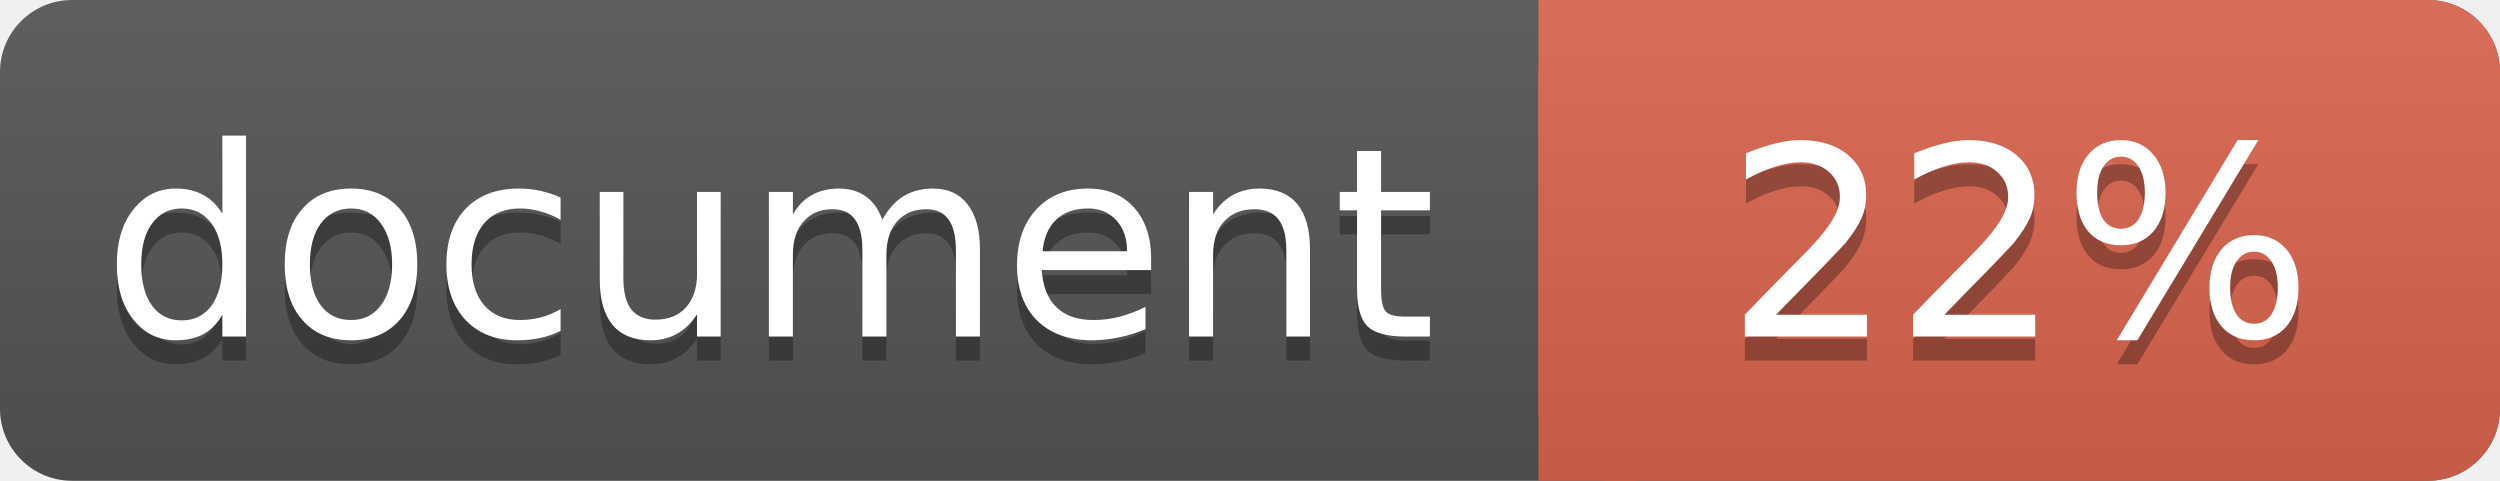
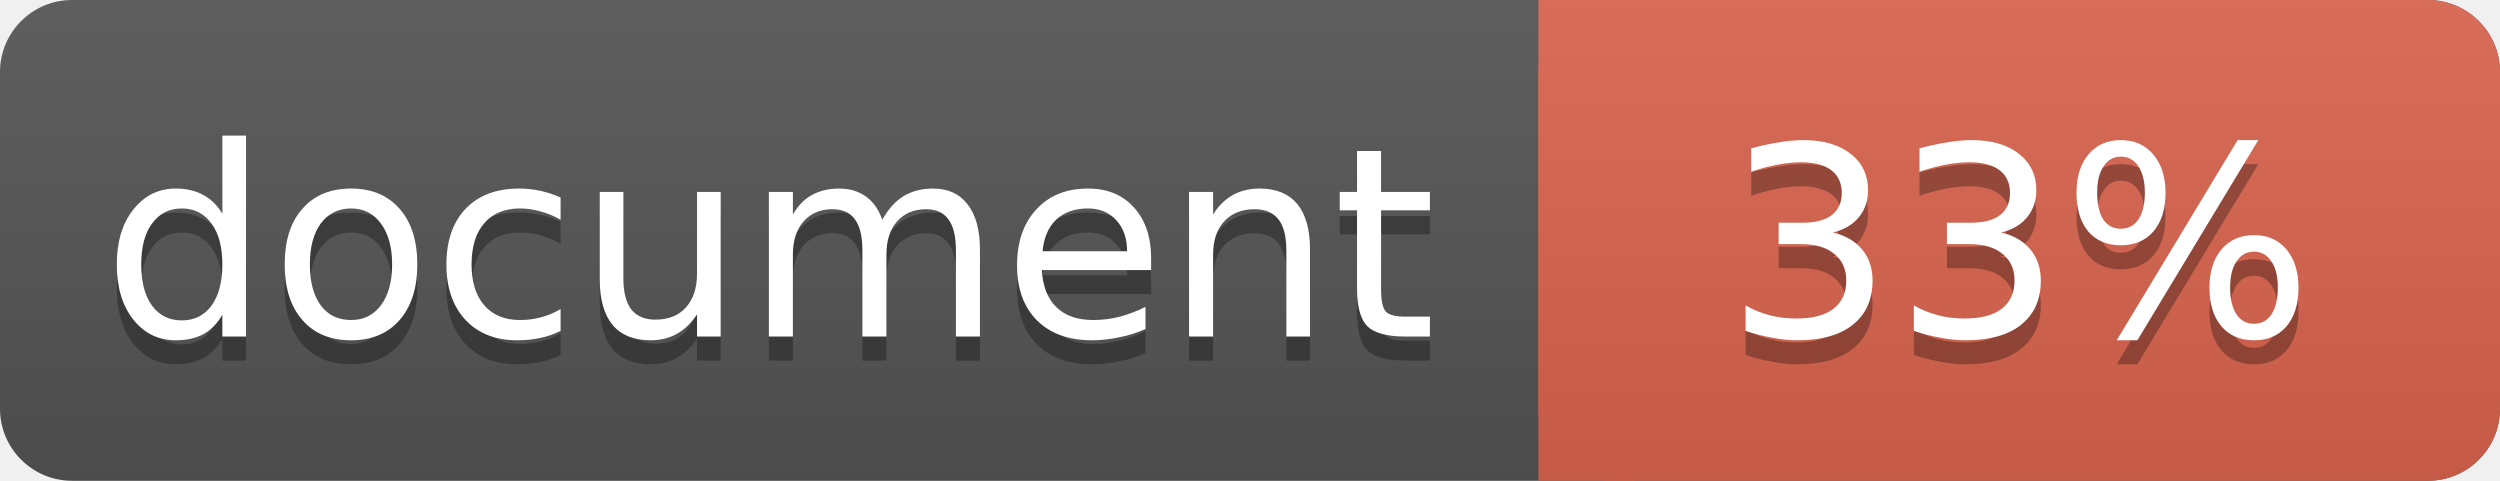
<svg xmlns="http://www.w3.org/2000/svg" width="104" height="20">
  <linearGradient id="a" x2="0" y2="100%">
    <stop offset="0" stop-color="#bbb" stop-opacity=".1" />
    <stop offset="1" stop-opacity=".1" />
  </linearGradient>
  <rect rx="3" width="104" height="20" fill="#555" />
  <rect rx="3" x="64" width="40" height="20" fill="#db654f" />
  <path fill="#db654f" d="M64 0h4v20h-4z" />
  <rect rx="3" width="104" height="20" fill="url(#a)" />
  <g fill="#fff" text-anchor="middle" font-family="DejaVu Sans,Verdana,Geneva,sans-serif" font-size="11">
    <text x="32" y="15" fill="#010101" fill-opacity=".3">document</text>
    <text x="32" y="14">document</text>
-     <text x="84" y="15" fill="#010101" fill-opacity=".3">22%</text>
-     <text x="84" y="14">22%</text>
+     <text x="84" y="15" fill="#010101" fill-opacity=".3">33%</text>
+     <text x="84" y="14">33%</text>
  </g>
</svg>
